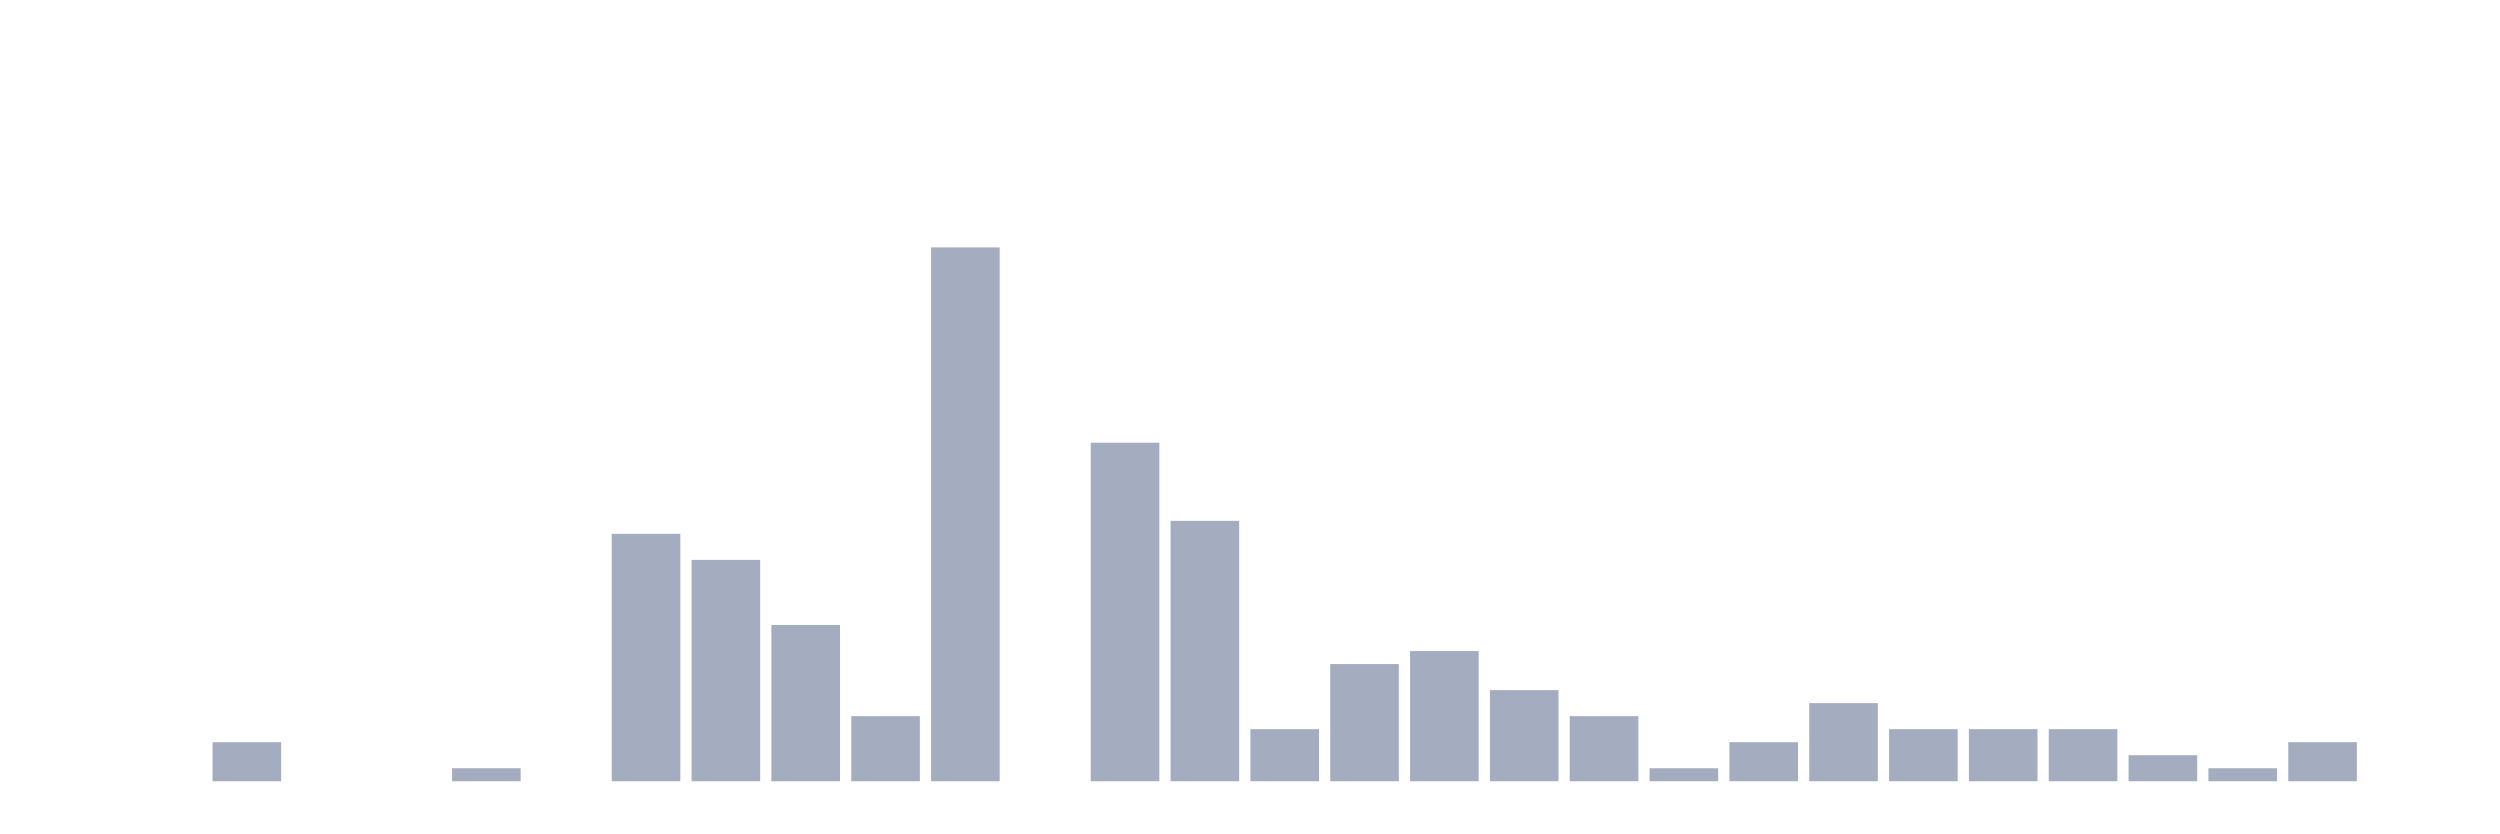
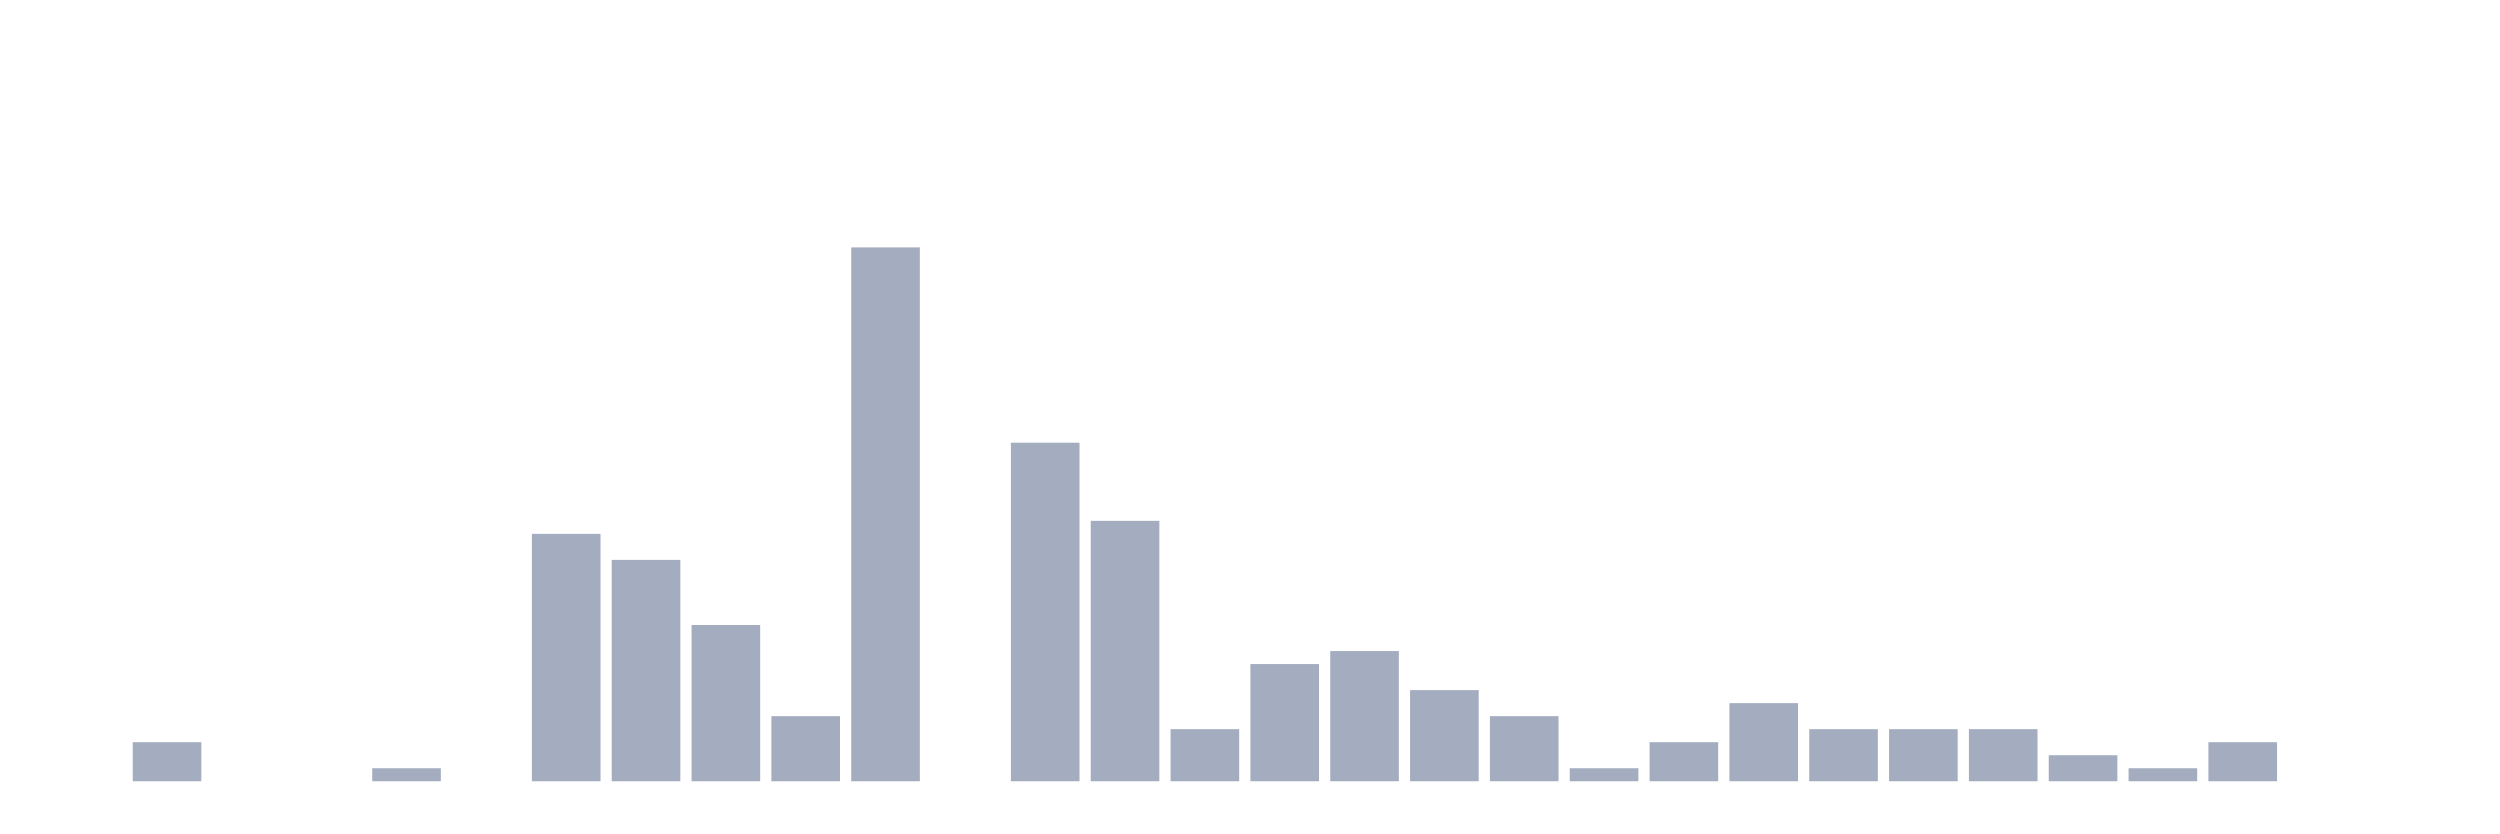
<svg xmlns="http://www.w3.org/2000/svg" viewBox="0 0 480 160">
  <g transform="translate(10,10)">
    <rect class="bar" x="0.153" width="13.175" y="140" height="0" fill="rgb(164,173,192)" />
-     <rect class="bar" x="15.482" width="13.175" y="140" height="0" fill="rgb(164,173,192)" />
-     <rect class="bar" x="30.81" width="13.175" y="132.5" height="7.5" fill="rgb(164,173,192)" />
+     <rect class="bar" x="15.482" width="13.175" y="132.5" height="7.5" fill="rgb(164,173,192)" />
+     <rect class="bar" x="30.81" width="13.175" y="140" height="0" fill="rgb(164,173,192)" />
    <rect class="bar" x="46.138" width="13.175" y="140" height="0" fill="rgb(164,173,192)" />
-     <rect class="bar" x="61.466" width="13.175" y="140" height="0" fill="rgb(164,173,192)" />
-     <rect class="bar" x="76.794" width="13.175" y="137.5" height="2.5" fill="rgb(164,173,192)" />
-     <rect class="bar" x="92.123" width="13.175" y="140" height="0" fill="rgb(164,173,192)" />
-     <rect class="bar" x="107.451" width="13.175" y="92.5" height="47.5" fill="rgb(164,173,192)" />
-     <rect class="bar" x="122.779" width="13.175" y="97.5" height="42.5" fill="rgb(164,173,192)" />
-     <rect class="bar" x="138.107" width="13.175" y="110" height="30" fill="rgb(164,173,192)" />
-     <rect class="bar" x="153.436" width="13.175" y="127.5" height="12.5" fill="rgb(164,173,192)" />
-     <rect class="bar" x="168.764" width="13.175" y="37.5" height="102.5" fill="rgb(164,173,192)" />
-     <rect class="bar" x="184.092" width="13.175" y="140" height="0" fill="rgb(164,173,192)" />
-     <rect class="bar" x="199.42" width="13.175" y="75" height="65" fill="rgb(164,173,192)" />
-     <rect class="bar" x="214.748" width="13.175" y="90" height="50" fill="rgb(164,173,192)" />
-     <rect class="bar" x="230.077" width="13.175" y="130" height="10" fill="rgb(164,173,192)" />
-     <rect class="bar" x="245.405" width="13.175" y="117.5" height="22.5" fill="rgb(164,173,192)" />
-     <rect class="bar" x="260.733" width="13.175" y="115" height="25" fill="rgb(164,173,192)" />
-     <rect class="bar" x="276.061" width="13.175" y="122.5" height="17.5" fill="rgb(164,173,192)" />
-     <rect class="bar" x="291.39" width="13.175" y="127.5" height="12.5" fill="rgb(164,173,192)" />
-     <rect class="bar" x="306.718" width="13.175" y="137.5" height="2.5" fill="rgb(164,173,192)" />
-     <rect class="bar" x="322.046" width="13.175" y="132.5" height="7.5" fill="rgb(164,173,192)" />
-     <rect class="bar" x="337.374" width="13.175" y="125" height="15" fill="rgb(164,173,192)" />
+     <rect class="bar" x="61.466" width="13.175" y="137.5" height="2.5" fill="rgb(164,173,192)" />
+     <rect class="bar" x="76.794" width="13.175" y="140" height="0" fill="rgb(164,173,192)" />
+     <rect class="bar" x="92.123" width="13.175" y="92.5" height="47.5" fill="rgb(164,173,192)" />
+     <rect class="bar" x="107.451" width="13.175" y="97.5" height="42.5" fill="rgb(164,173,192)" />
+     <rect class="bar" x="122.779" width="13.175" y="110" height="30" fill="rgb(164,173,192)" />
+     <rect class="bar" x="138.107" width="13.175" y="127.5" height="12.5" fill="rgb(164,173,192)" />
+     <rect class="bar" x="153.436" width="13.175" y="37.5" height="102.5" fill="rgb(164,173,192)" />
+     <rect class="bar" x="168.764" width="13.175" y="140" height="0" fill="rgb(164,173,192)" />
+     <rect class="bar" x="184.092" width="13.175" y="75" height="65" fill="rgb(164,173,192)" />
+     <rect class="bar" x="199.42" width="13.175" y="90" height="50" fill="rgb(164,173,192)" />
+     <rect class="bar" x="214.748" width="13.175" y="130" height="10" fill="rgb(164,173,192)" />
+     <rect class="bar" x="230.077" width="13.175" y="117.5" height="22.5" fill="rgb(164,173,192)" />
+     <rect class="bar" x="245.405" width="13.175" y="115" height="25" fill="rgb(164,173,192)" />
+     <rect class="bar" x="260.733" width="13.175" y="122.5" height="17.5" fill="rgb(164,173,192)" />
+     <rect class="bar" x="276.061" width="13.175" y="127.5" height="12.5" fill="rgb(164,173,192)" />
+     <rect class="bar" x="291.39" width="13.175" y="137.5" height="2.5" fill="rgb(164,173,192)" />
+     <rect class="bar" x="306.718" width="13.175" y="132.5" height="7.5" fill="rgb(164,173,192)" />
+     <rect class="bar" x="322.046" width="13.175" y="125" height="15" fill="rgb(164,173,192)" />
+     <rect class="bar" x="337.374" width="13.175" y="130" height="10" fill="rgb(164,173,192)" />
    <rect class="bar" x="352.702" width="13.175" y="130" height="10" fill="rgb(164,173,192)" />
    <rect class="bar" x="368.031" width="13.175" y="130" height="10" fill="rgb(164,173,192)" />
-     <rect class="bar" x="383.359" width="13.175" y="130" height="10" fill="rgb(164,173,192)" />
-     <rect class="bar" x="398.687" width="13.175" y="135" height="5" fill="rgb(164,173,192)" />
-     <rect class="bar" x="414.015" width="13.175" y="137.5" height="2.5" fill="rgb(164,173,192)" />
-     <rect class="bar" x="429.344" width="13.175" y="132.5" height="7.5" fill="rgb(164,173,192)" />
+     <rect class="bar" x="383.359" width="13.175" y="135" height="5" fill="rgb(164,173,192)" />
+     <rect class="bar" x="398.687" width="13.175" y="137.5" height="2.5" fill="rgb(164,173,192)" />
+     <rect class="bar" x="414.015" width="13.175" y="132.5" height="7.5" fill="rgb(164,173,192)" />
+     <rect class="bar" x="429.344" width="13.175" y="140" height="0" fill="rgb(164,173,192)" />
    <rect class="bar" x="444.672" width="13.175" y="140" height="0" fill="rgb(164,173,192)" />
  </g>
</svg>
